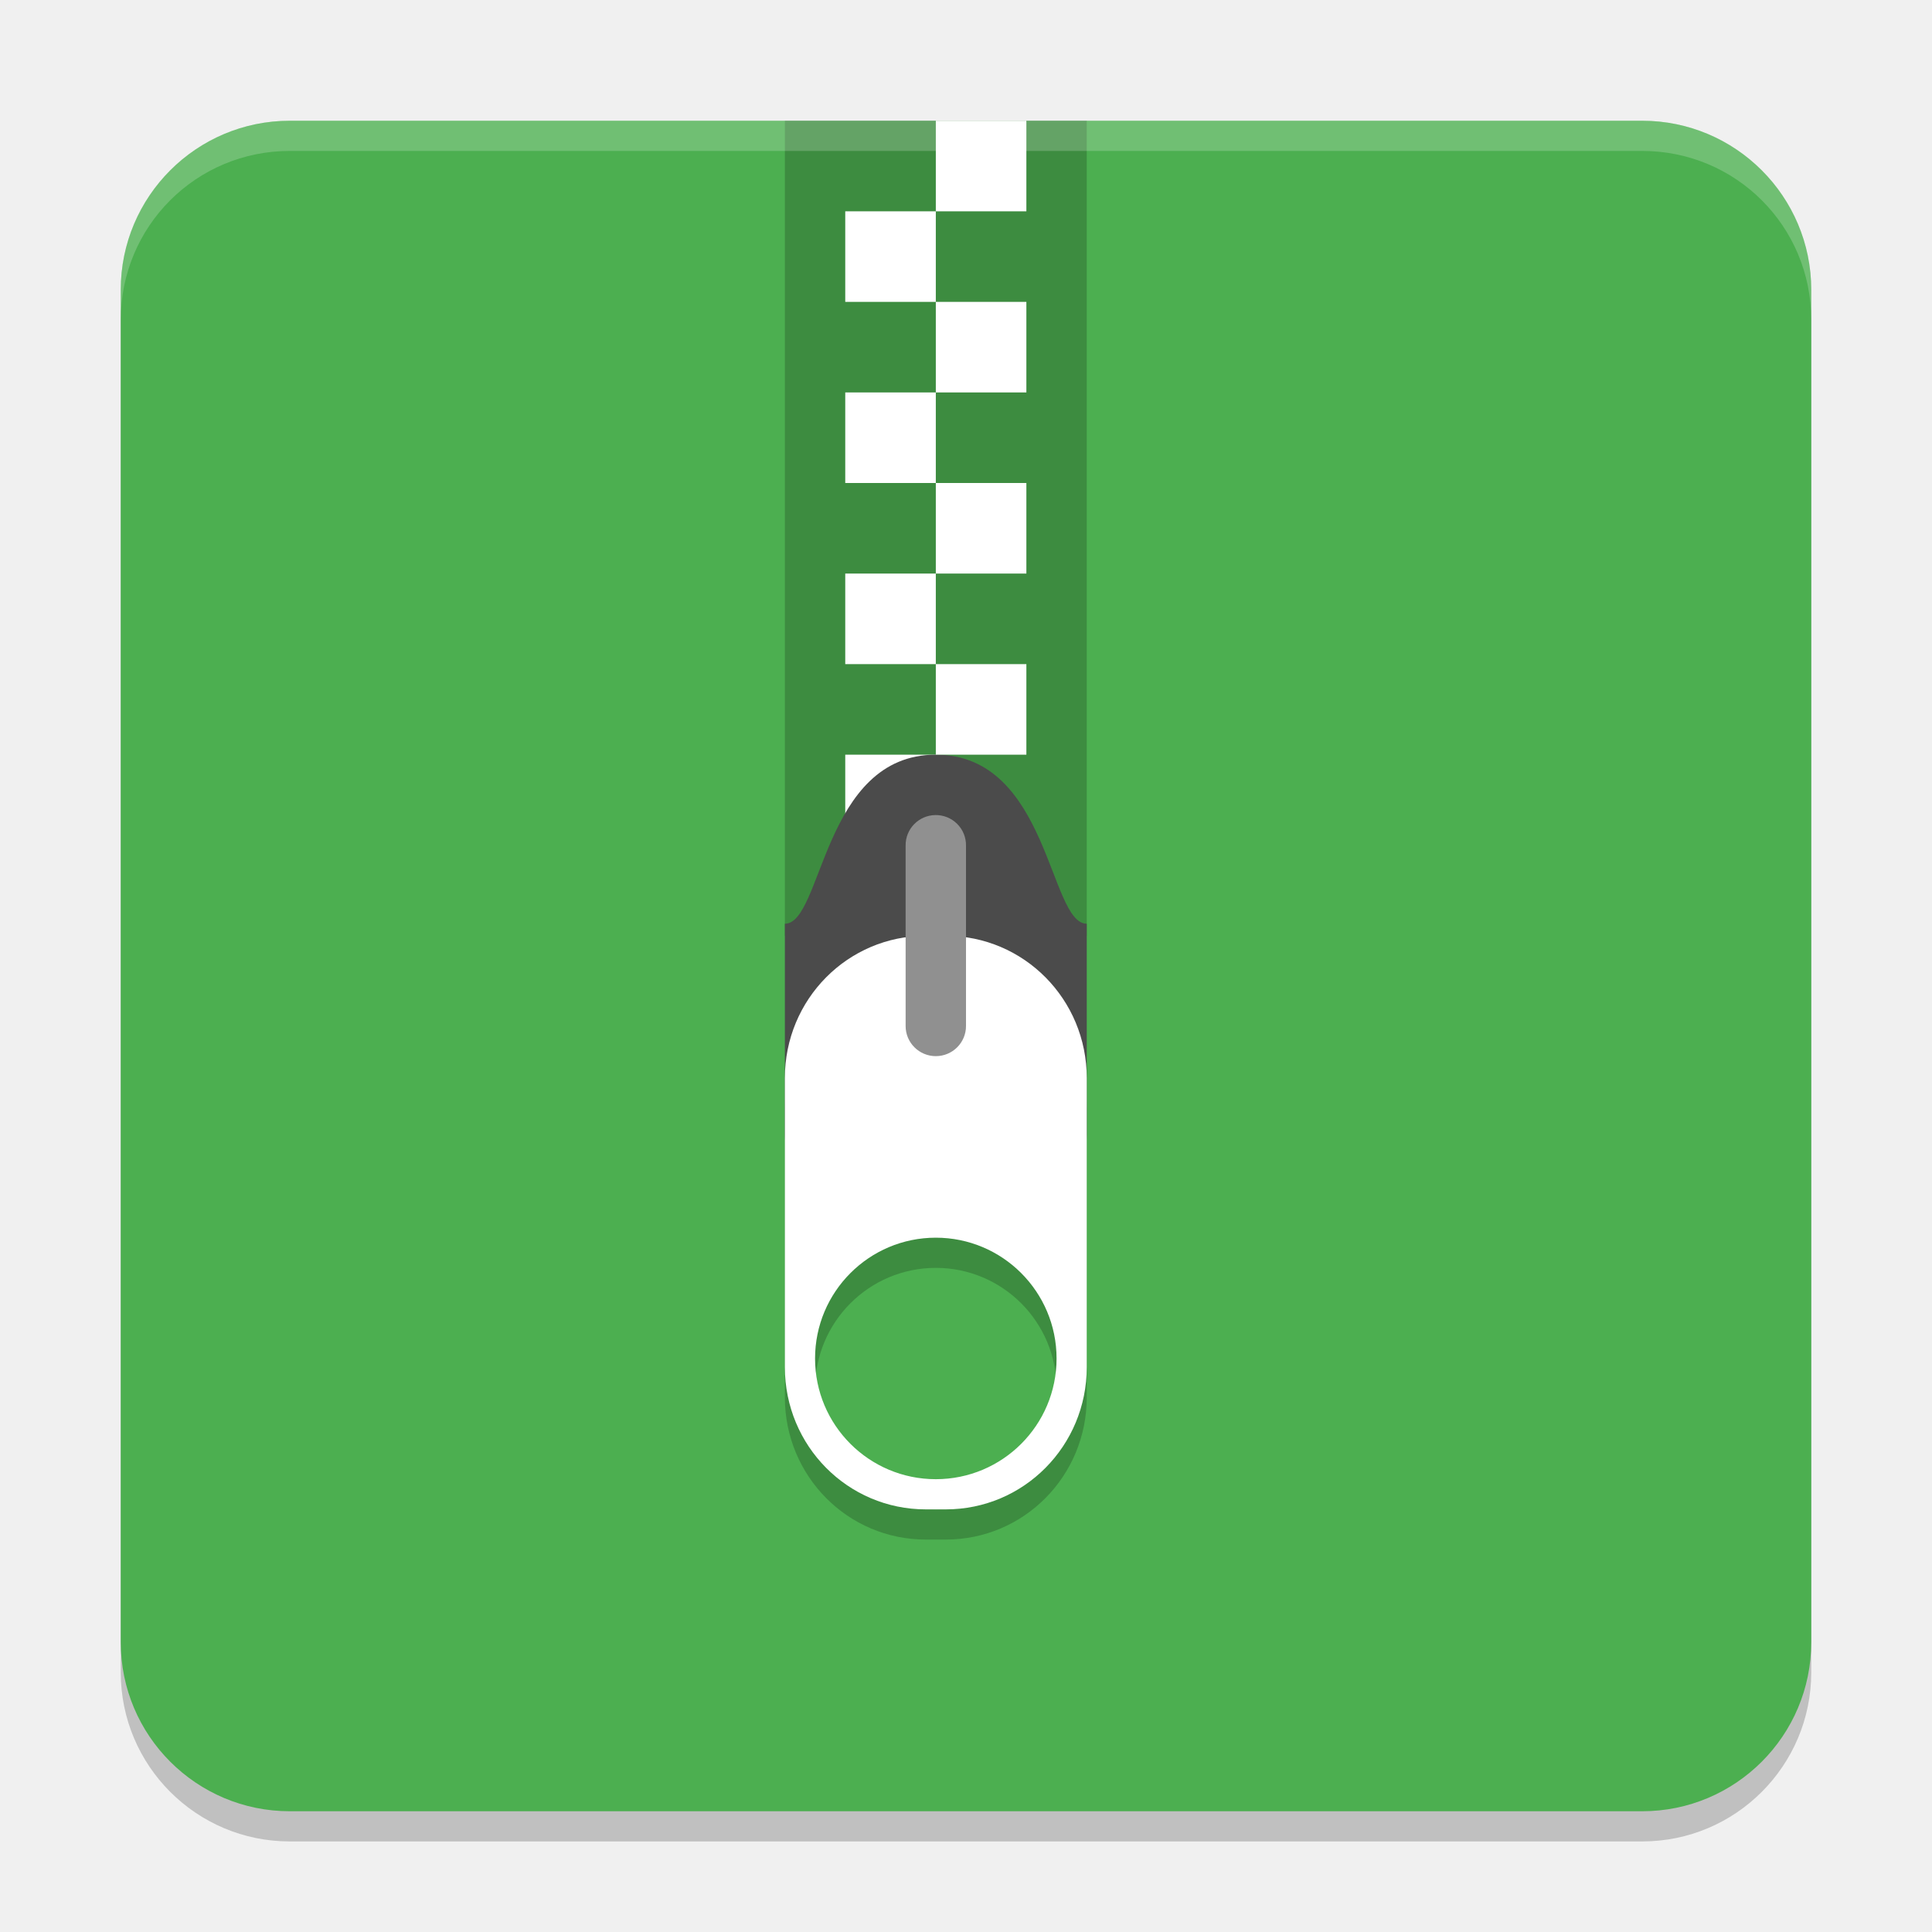
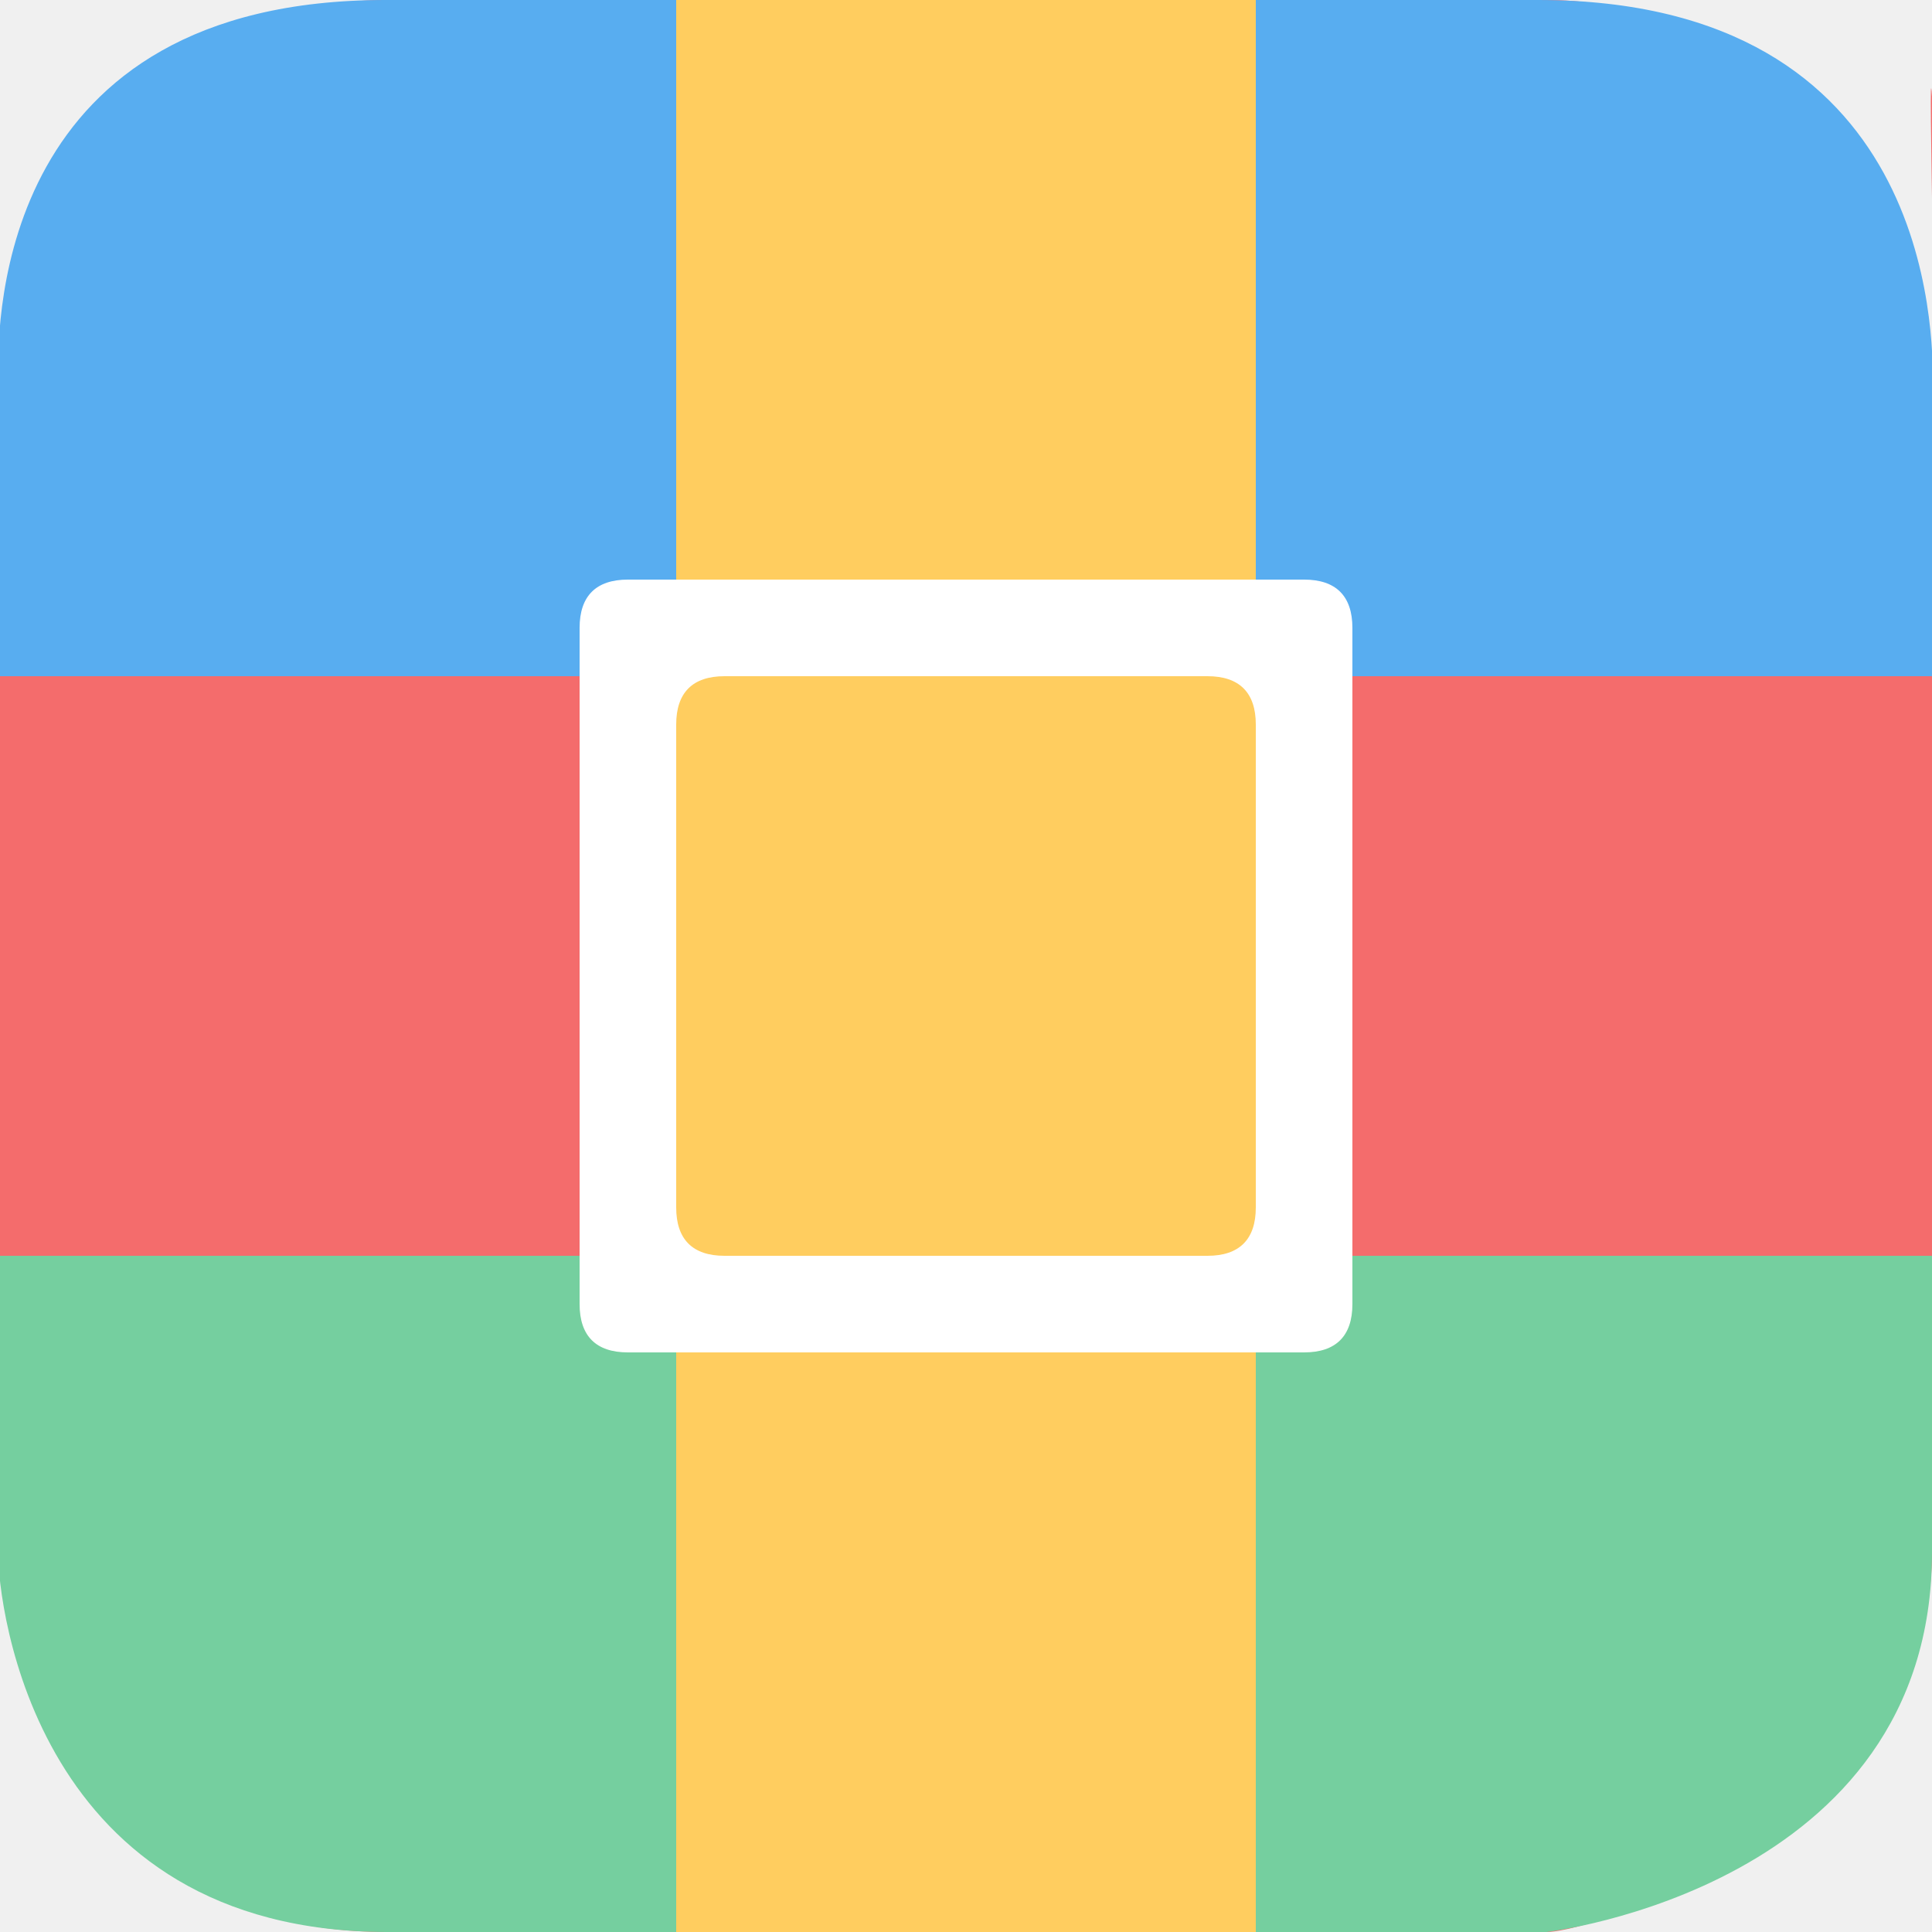
- <svg xmlns="http://www.w3.org/2000/svg" width="64" height="64" version="1">
-   <rect style="opacity:0.2" width="56" height="56" x="4" y="5" rx="5.6" ry="5.6" />
-   <rect style="fill:#4caf50" width="56" height="56" x="4" y="4" rx="5.6" ry="5.6" />
-   <rect style="opacity:0.2" width="10" height="27" x="26" y="4" />
-   <rect style="fill:#ffffff" width="3" height="3" x="31" y="4" />
-   <rect style="fill:#ffffff" width="3" height="3" x="28" y="25" />
-   <path style="fill:#4b4b4b" d="m 31,25 c 3.75,0 3.75,5.6 5,5.6 v 7 c 0,0.776 -0.557,1.4 -1.25,1.4 h -7.5 C 26.558,39 26,38.376 26,37.6 v -7 c 1.25,0 1.25,-5.6 5,-5.6 z" />
-   <path style="opacity:0.2" d="M 30.668,32 C 28.083,32 26,34.103 26,36.711 v 9.578 C 26,48.897 28.083,51 30.668,51 h 0.664 C 33.917,51 36,48.897 36,46.289 V 36.711 C 36,34.103 33.917,32 31.332,32 Z M 31,42 c 2.209,4e-6 4,1.793 4,4.002 C 35,48.211 33.209,50 31,50 28.791,50 27,48.211 27,46.002 27,43.793 28.791,42 31,42 Z" />
-   <path style="fill:#ffffff" d="M 30.668,31 C 28.083,31 26,33.103 26,35.711 v 9.578 C 26,47.897 28.083,50 30.668,50 h 0.664 C 33.917,50 36,47.897 36,45.289 V 35.711 C 36,33.103 33.917,31 31.332,31 Z M 31,41 c 2.209,4e-6 4,1.793 4,4.002 C 35,47.211 33.209,49 31,49 28.791,49 27,47.211 27,45.002 27,42.793 28.791,41 31,41 Z" />
-   <path style="fill:#909090" d="M 30.984,27 A 1,0.997 0 0 0 30,28.01 V 33.989 a 1,0.997 0 1 0 2,0 v -5.979 a 1,0.997 0 0 0 -1.016,-1.01 z" />
-   <rect style="fill:#ffffff" width="3" height="3" x="28" y="7" />
-   <rect style="fill:#ffffff" width="3" height="3" x="31" y="10" />
-   <rect style="fill:#ffffff" width="3" height="3" x="28" y="13" />
-   <rect style="fill:#ffffff" width="3" height="3" x="31" y="16" />
-   <rect style="fill:#ffffff" width="3" height="3" x="28" y="19" />
-   <rect style="fill:#ffffff" width="3" height="3" x="31" y="22" />
-   <path style="opacity:0.2;fill:#ffffff" d="M 9.6 4 C 6.497 4 4 6.497 4 9.6 L 4 10.6 C 4 7.497 6.497 5 9.6 5 L 54.4 5 C 57.503 5 60 7.497 60 10.6 L 60 9.6 C 60 6.497 57.503 4 54.4 4 L 9.6 4 z" />
+ <svg xmlns="http://www.w3.org/2000/svg" id="_图层_1" data-name="图层_1" version="1.1" viewBox="0 0 200 200" width="64" height="64">
+   <defs>
+     <style>
+       .st0 {
+         fill: #fff;
+       }
+ 
+       .st1 {
+         fill: #f46c6c;
+       }
+ 
+       .st2 {
+         fill: #75cf9f;
+       }
+ 
+       .st3 {
+         fill: #58adf0;
+       }
+ 
+       .st4 {
+         fill: #ffcd5f;
+       }
+     </style>
+   </defs>
+   <path class="st1" d="M40.1,0h120c29.4,0,39.9,34.4,39.9,39.9.7,8.2-.5-37.5,0-29.9v150.7c0,26.8-34.3,39.3-39.9,39.3H40.1C5.2,200-.2,166.2-.2,160.7c0,0,.8-8.9,0,0V39.9C-.2,34.4,7.7,0,40.1,0Z" />
+   <path class="st3" d="M200,40.9v29.1H0l-.2-31.4C-.2,33.1-.2,0,39.9,0h119.3c40.9,0,40.9,34.4,40.9,39.9,0,29.9,0,1,0,1Z" />
+   <path class="st2" d="M200,130v30.7c0,34.7-39.9,39.3-39.9,39.3H40.1C3.6,200-.2,166.2-.2,160.7c0,0-.2-14,0,0l.2-30.7h200Z" />
+   <path class="st4" d="M130,200h-60V0h60v200Z" />
+   <path class="st0" d="M65,60h70c3.3,0,5,1.7,5,5v70c0,3.3-1.7,5-5,5h-70c-3.3,0-5-1.7-5-5v-70c0-3.3,1.7-5,5-5Z" />
+   <path class="st4" d="M75,70h50c3.3,0,5,1.7,5,5v50c0,3.3-1.7,5-5,5h-50c-3.3,0-5-1.7-5-5v-50c0-3.3,1.7-5,5-5Z" />
</svg>
